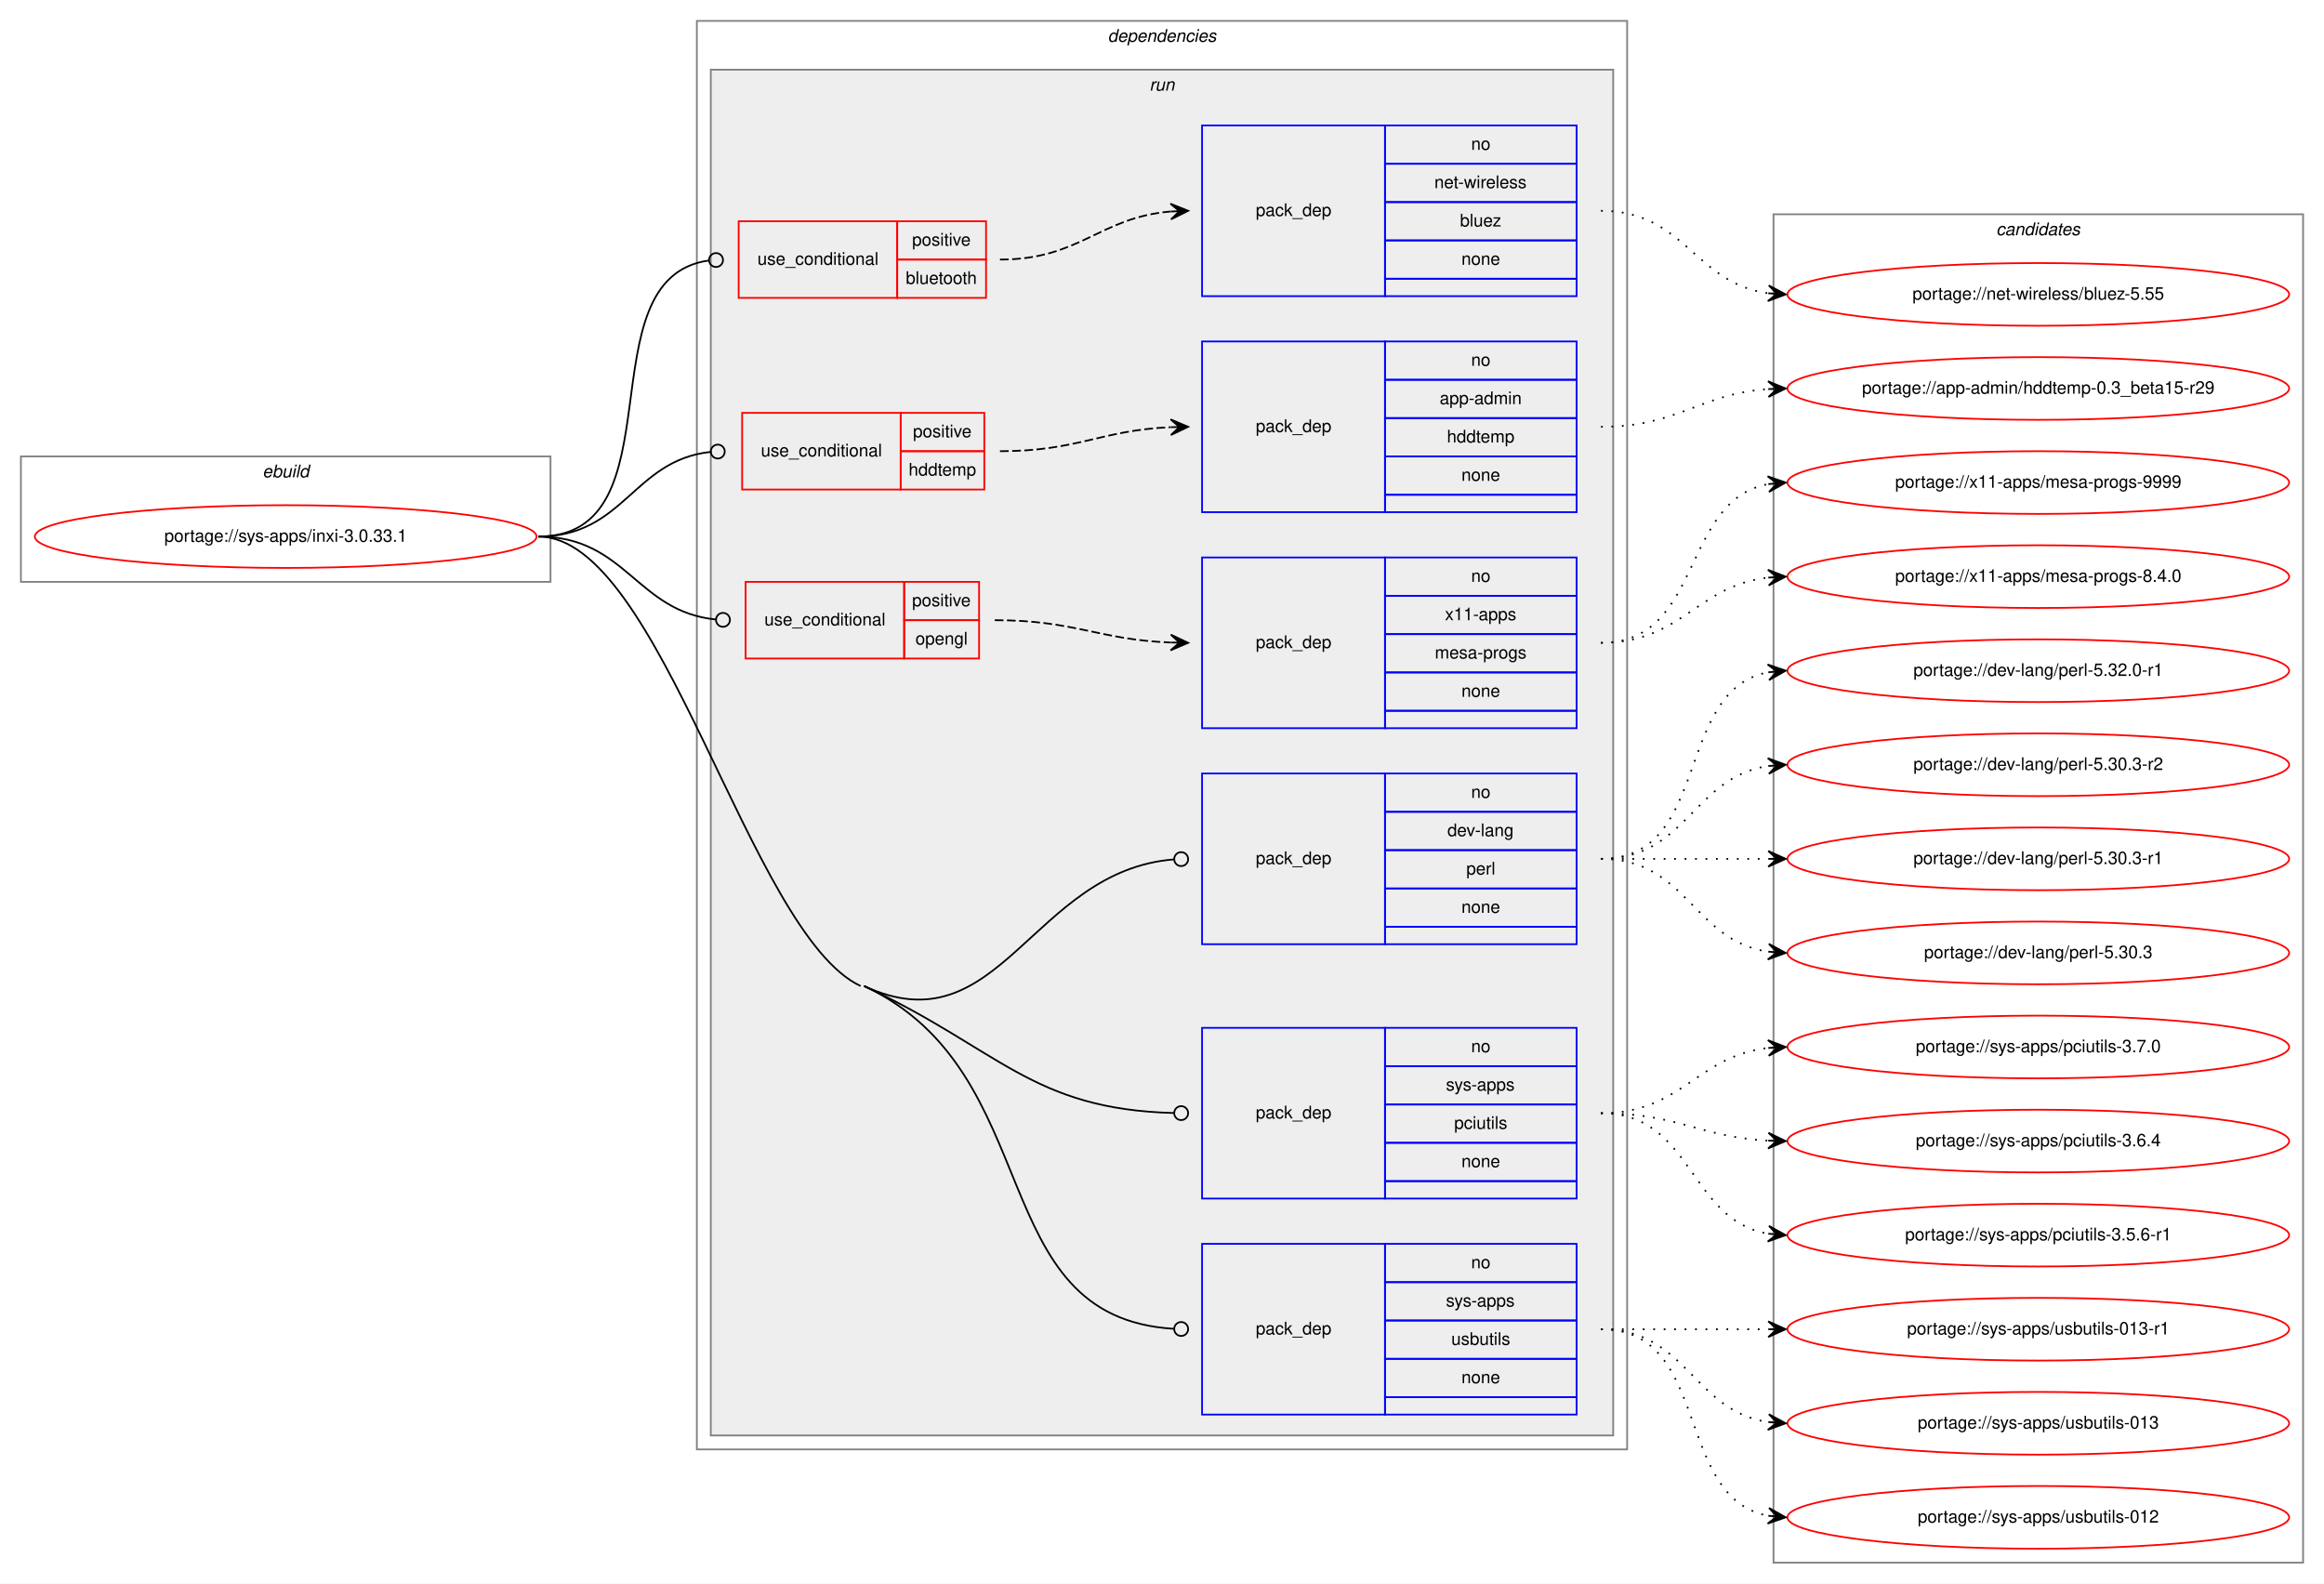
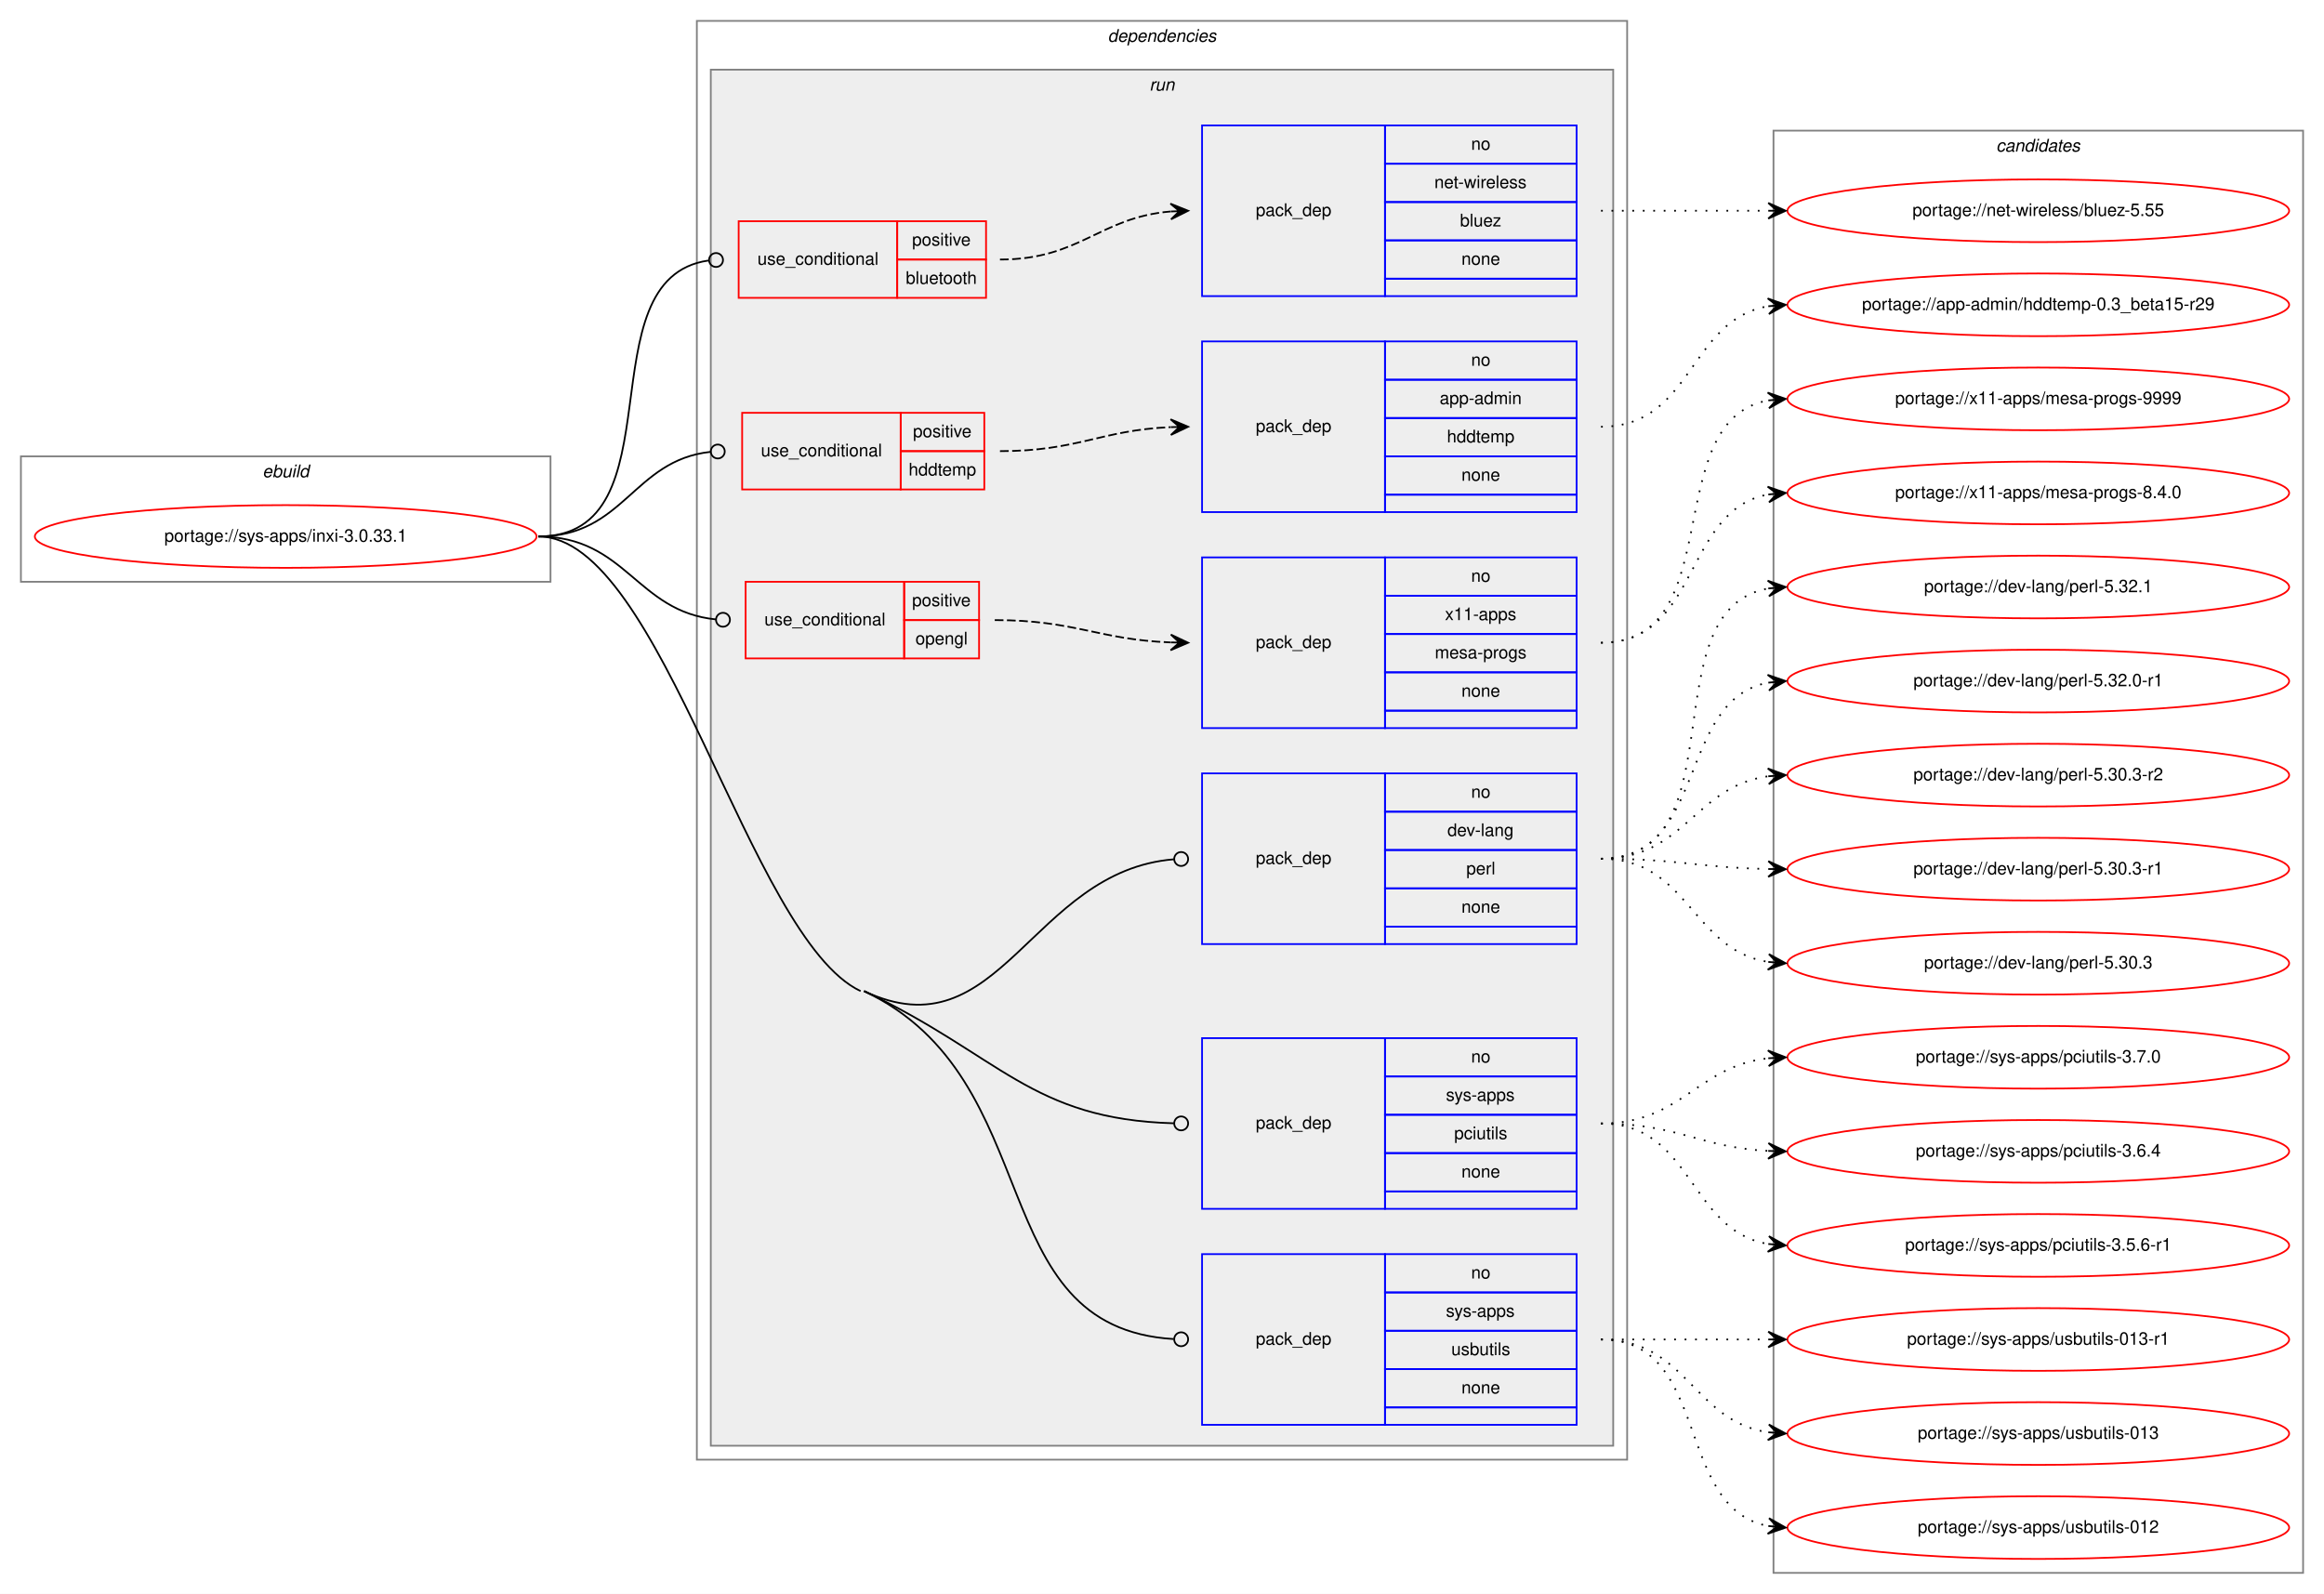
- <svg xmlns="http://www.w3.org/2000/svg" xmlns:xlink="http://www.w3.org/1999/xlink" width="1334pt" height="909pt" viewBox="0.00 0.00 1334.00 909.00">
-   <g id="graph0" class="graph" transform="scale(1 1) rotate(0) translate(4 905)">
-     <polygon fill="white" stroke="transparent" points="-4,4 -4,-905 1330,-905 1330,4 -4,4" />
+ <svg xmlns="http://www.w3.org/2000/svg" xmlns:xlink="http://www.w3.org/1999/xlink" width="1334pt" height="915pt" viewBox="0.00 0.00 1334.00 915.00">
+   <g id="graph0" class="graph" transform="scale(1 1) rotate(0) translate(4 911)">
+     <polygon fill="white" stroke="transparent" points="-4,4 -4,-911 1330,-911 1330,4 -4,4" />
    <g id="clust1" class="cluster">
-       <polygon fill="none" stroke="gray" points="8,-571 8,-643 312,-643 312,-571 8,-571" />
-       <text text-anchor="start" x="146.66" y="-631" font-family="Helvetica,sans-Serif" font-style="italic" font-size="10.00">ebuild</text>
+       <polygon fill="none" stroke="gray" points="8,-577 8,-649 312,-649 312,-577 8,-577" />
+       <text text-anchor="start" x="146.66" y="-637" font-family="Helvetica,sans-Serif" font-style="italic" font-size="10.00">ebuild</text>
    </g>
    <g id="clust2" class="cluster">
-       <polygon fill="none" stroke="gray" points="396,-73 396,-893 930,-893 930,-73 396,-73" />
-       <text text-anchor="start" x="631.88" y="-881" font-family="Helvetica,sans-Serif" font-style="italic" font-size="10.00">dependencies</text>
+       <polygon fill="none" stroke="gray" points="396,-73 396,-899 930,-899 930,-73 396,-73" />
+       <text text-anchor="start" x="631.88" y="-887" font-family="Helvetica,sans-Serif" font-style="italic" font-size="10.00">dependencies</text>
    </g>
    <g id="clust5" class="cluster">
-       <polygon fill="#eeeeee" stroke="gray" points="404,-81 404,-865 922,-865 922,-81 404,-81" />
-       <text text-anchor="start" x="655.78" y="-853" font-family="Helvetica,sans-Serif" font-style="italic" font-size="10.00">run</text>
+       <polygon fill="#eeeeee" stroke="gray" points="404,-81 404,-871 922,-871 922,-81 404,-81" />
+       <text text-anchor="start" x="655.78" y="-859" font-family="Helvetica,sans-Serif" font-style="italic" font-size="10.00">run</text>
    </g>
    <g id="clust15" class="cluster">
-       <polygon fill="none" stroke="gray" points="1014,-8 1014,-782 1318,-782 1318,-8 1014,-8" />
-       <text text-anchor="start" x="1141.82" y="-770" font-family="Helvetica,sans-Serif" font-style="italic" font-size="10.00">candidates</text>
+       <polygon fill="none" stroke="gray" points="1014,-8 1014,-836 1318,-836 1318,-8 1014,-8" />
+       <text text-anchor="start" x="1141.82" y="-824" font-family="Helvetica,sans-Serif" font-style="italic" font-size="10.00">candidates</text>
    </g>
    <g id="node1" class="node">
      <g id="a_node1">
        <a xlink:href="../sys-apps/inxi-3.0.33.1.svg" xlink:title="portage://sys-apps/inxi-3.0.33.1">
-           <ellipse fill="none" stroke="red" cx="160" cy="-597" rx="144" ry="18" />
-           <text text-anchor="middle" x="160" y="-594" font-family="Helvetica,sans-Serif" font-size="10.00">portage://sys-apps/inxi-3.0.33.1</text>
+           <ellipse fill="none" stroke="red" cx="160" cy="-603" rx="144" ry="18" />
+           <text text-anchor="middle" x="160" y="-600" font-family="Helvetica,sans-Serif" font-size="10.00">portage://sys-apps/inxi-3.0.33.1</text>
        </a>
      </g>
    </g>
    <g id="node2" class="node">
-       <polygon fill="none" stroke="red" points="420,-734 420,-778 511,-778 511,-734 420,-734" />
-       <text text-anchor="start" x="430.77" y="-753" font-family="Helvetica,sans-Serif" font-size="10.00">use_conditional</text>
-       <polygon fill="none" stroke="red" points="511,-756 511,-778 562,-778 562,-756 511,-756" />
-       <text text-anchor="start" x="519.55" y="-764" font-family="Helvetica,sans-Serif" font-size="10.00">positive</text>
-       <polygon fill="none" stroke="red" points="511,-734 511,-756 562,-756 562,-734 511,-734" />
-       <text text-anchor="start" x="515.93" y="-742" font-family="Helvetica,sans-Serif" font-size="10.00">bluetooth</text>
+       <polygon fill="none" stroke="red" points="420,-740 420,-784 511,-784 511,-740 420,-740" />
+       <text text-anchor="start" x="430.77" y="-759" font-family="Helvetica,sans-Serif" font-size="10.00">use_conditional</text>
+       <polygon fill="none" stroke="red" points="511,-762 511,-784 562,-784 562,-762 511,-762" />
+       <text text-anchor="start" x="519.55" y="-770" font-family="Helvetica,sans-Serif" font-size="10.00">positive</text>
+       <polygon fill="none" stroke="red" points="511,-740 511,-762 562,-762 562,-740 511,-740" />
+       <text text-anchor="start" x="515.93" y="-748" font-family="Helvetica,sans-Serif" font-size="10.00">bluetooth</text>
    </g>
    <g id="edge2" class="edge">
-       <path fill="none" stroke="black" d="M305,-597C386.94,-597 330.38,-745.02 402.58,-755.42" />
-       <ellipse fill="none" stroke="black" cx="407.01" cy="-755.73" rx="4" ry="4" />
+       <path fill="none" stroke="black" d="M305,-603C386.94,-603 330.38,-751.02 402.58,-761.42" />
+       <ellipse fill="none" stroke="black" cx="407.01" cy="-761.73" rx="4" ry="4" />
    </g>
    <g id="node4" class="node">
-       <polygon fill="none" stroke="red" points="422,-624 422,-668 513,-668 513,-624 422,-624" />
-       <text text-anchor="start" x="432.77" y="-643" font-family="Helvetica,sans-Serif" font-size="10.00">use_conditional</text>
-       <polygon fill="none" stroke="red" points="513,-646 513,-668 561,-668 561,-646 513,-646" />
-       <text text-anchor="start" x="520.05" y="-654" font-family="Helvetica,sans-Serif" font-size="10.00">positive</text>
-       <polygon fill="none" stroke="red" points="513,-624 513,-646 561,-646 561,-624 513,-624" />
-       <text text-anchor="start" x="517.55" y="-632" font-family="Helvetica,sans-Serif" font-size="10.00">hddtemp</text>
+       <polygon fill="none" stroke="red" points="422,-630 422,-674 513,-674 513,-630 422,-630" />
+       <text text-anchor="start" x="432.77" y="-649" font-family="Helvetica,sans-Serif" font-size="10.00">use_conditional</text>
+       <polygon fill="none" stroke="red" points="513,-652 513,-674 561,-674 561,-652 513,-652" />
+       <text text-anchor="start" x="520.05" y="-660" font-family="Helvetica,sans-Serif" font-size="10.00">positive</text>
+       <polygon fill="none" stroke="red" points="513,-630 513,-652 561,-652 561,-630 513,-630" />
+       <text text-anchor="start" x="517.55" y="-638" font-family="Helvetica,sans-Serif" font-size="10.00">hddtemp</text>
    </g>
    <g id="edge4" class="edge">
-       <path fill="none" stroke="black" d="M305,-597C354.44,-597 359.28,-640.79 403.85,-645.58" />
-       <ellipse fill="none" stroke="black" cx="408.01" cy="-645.79" rx="4" ry="4" />
+       <path fill="none" stroke="black" d="M305,-603C354.44,-603 359.28,-646.79 403.85,-651.58" />
+       <ellipse fill="none" stroke="black" cx="408.01" cy="-651.79" rx="4" ry="4" />
    </g>
    <g id="node6" class="node">
-       <polygon fill="none" stroke="red" points="424,-527 424,-571 515,-571 515,-527 424,-527" />
-       <text text-anchor="start" x="434.77" y="-546" font-family="Helvetica,sans-Serif" font-size="10.00">use_conditional</text>
-       <polygon fill="none" stroke="red" points="515,-549 515,-571 558,-571 558,-549 515,-549" />
-       <text text-anchor="start" x="519.55" y="-557" font-family="Helvetica,sans-Serif" font-size="10.00">positive</text>
-       <polygon fill="none" stroke="red" points="515,-527 515,-549 558,-549 558,-527 515,-527" />
-       <text text-anchor="start" x="521.49" y="-535" font-family="Helvetica,sans-Serif" font-size="10.00">opengl</text>
+       <polygon fill="none" stroke="red" points="424,-533 424,-577 515,-577 515,-533 424,-533" />
+       <text text-anchor="start" x="434.77" y="-552" font-family="Helvetica,sans-Serif" font-size="10.00">use_conditional</text>
+       <polygon fill="none" stroke="red" points="515,-555 515,-577 558,-577 558,-555 515,-555" />
+       <text text-anchor="start" x="519.55" y="-563" font-family="Helvetica,sans-Serif" font-size="10.00">positive</text>
+       <polygon fill="none" stroke="red" points="515,-533 515,-555 558,-555 558,-533 515,-533" />
+       <text text-anchor="start" x="521.49" y="-541" font-family="Helvetica,sans-Serif" font-size="10.00">opengl</text>
    </g>
    <g id="edge6" class="edge">
-       <path fill="none" stroke="black" d="M305,-597C355.53,-597 361.17,-553.93 406.96,-549.39" />
-       <ellipse fill="none" stroke="black" cx="411" cy="-549.19" rx="4" ry="4" />
+       <path fill="none" stroke="black" d="M305,-603C355.53,-603 361.17,-559.93 406.96,-555.39" />
+       <ellipse fill="none" stroke="black" cx="411" cy="-555.19" rx="4" ry="4" />
    </g>
    <g id="node8" class="node">
-       <polygon fill="none" stroke="blue" points="686,-363 686,-461 791,-461 791,-363 686,-363" />
-       <text text-anchor="start" x="716.82" y="-409" font-family="Helvetica,sans-Serif" font-size="10.00">pack_dep</text>
-       <polygon fill="none" stroke="blue" points="791,-439 791,-461 901,-461 901,-439 791,-439" />
-       <text text-anchor="start" x="840.44" y="-447" font-family="Helvetica,sans-Serif" font-size="10.00">no</text>
-       <polygon fill="none" stroke="blue" points="791,-417 791,-439 901,-439 901,-417 791,-417" />
-       <text text-anchor="start" x="826.83" y="-425" font-family="Helvetica,sans-Serif" font-size="10.00">dev-lang</text>
-       <polygon fill="none" stroke="blue" points="791,-395 791,-417 901,-417 901,-395 791,-395" />
-       <text text-anchor="start" x="837.67" y="-403" font-family="Helvetica,sans-Serif" font-size="10.00">perl</text>
-       <polygon fill="none" stroke="blue" points="791,-373 791,-395 901,-395 901,-373 791,-373" />
-       <text text-anchor="start" x="834.88" y="-381" font-family="Helvetica,sans-Serif" font-size="10.00">none</text>
-       <polygon fill="none" stroke="blue" points="791,-363 791,-373 901,-373 901,-363 791,-363" />
+       <polygon fill="none" stroke="blue" points="686,-369 686,-467 791,-467 791,-369 686,-369" />
+       <text text-anchor="start" x="716.82" y="-415" font-family="Helvetica,sans-Serif" font-size="10.00">pack_dep</text>
+       <polygon fill="none" stroke="blue" points="791,-445 791,-467 901,-467 901,-445 791,-445" />
+       <text text-anchor="start" x="840.44" y="-453" font-family="Helvetica,sans-Serif" font-size="10.00">no</text>
+       <polygon fill="none" stroke="blue" points="791,-423 791,-445 901,-445 901,-423 791,-423" />
+       <text text-anchor="start" x="826.83" y="-431" font-family="Helvetica,sans-Serif" font-size="10.00">dev-lang</text>
+       <polygon fill="none" stroke="blue" points="791,-401 791,-423 901,-423 901,-401 791,-401" />
+       <text text-anchor="start" x="837.67" y="-409" font-family="Helvetica,sans-Serif" font-size="10.00">perl</text>
+       <polygon fill="none" stroke="blue" points="791,-379 791,-401 901,-401 901,-379 791,-379" />
+       <text text-anchor="start" x="834.88" y="-387" font-family="Helvetica,sans-Serif" font-size="10.00">none</text>
+       <polygon fill="none" stroke="blue" points="791,-369 791,-379 901,-379 901,-369 791,-369" />
    </g>
    <g id="edge7" class="edge">
-       <path fill="none" stroke="black" d="M492,-339C569.94,-302.58 588.09,-405.23 669.88,-411.68" />
-       <ellipse fill="none" stroke="black" cx="674" cy="-411.84" rx="4" ry="4" />
+       <path fill="none" stroke="black" d="M492,-342C570.22,-305.04 587.64,-411.01 669.84,-417.67" />
+       <ellipse fill="none" stroke="black" cx="674" cy="-417.84" rx="4" ry="4" />
    </g>
    <g id="node9" class="node">
      <polygon fill="none" stroke="blue" points="686,-217 686,-315 791,-315 791,-217 686,-217" />
      <text text-anchor="start" x="716.82" y="-263" font-family="Helvetica,sans-Serif" font-size="10.00">pack_dep</text>
      <polygon fill="none" stroke="blue" points="791,-293 791,-315 901,-315 901,-293 791,-293" />
      <text text-anchor="start" x="840.44" y="-301" font-family="Helvetica,sans-Serif" font-size="10.00">no</text>
      <polygon fill="none" stroke="blue" points="791,-271 791,-293 901,-293 901,-271 791,-271" />
      <text text-anchor="start" x="826" y="-279" font-family="Helvetica,sans-Serif" font-size="10.00">sys-apps</text>
      <polygon fill="none" stroke="blue" points="791,-249 791,-271 901,-271 901,-249 791,-249" />
      <text text-anchor="start" x="830.72" y="-257" font-family="Helvetica,sans-Serif" font-size="10.00">pciutils</text>
      <polygon fill="none" stroke="blue" points="791,-227 791,-249 901,-249 901,-227 791,-227" />
      <text text-anchor="start" x="834.88" y="-235" font-family="Helvetica,sans-Serif" font-size="10.00">none</text>
      <polygon fill="none" stroke="blue" points="791,-217 791,-227 901,-227 901,-217 791,-217" />
    </g>
    <g id="edge8" class="edge">
-       <path fill="none" stroke="black" d="M492,-339C569.94,-302.58 588.09,-268.22 669.88,-266.1" />
+       <path fill="none" stroke="black" d="M492,-342C570.22,-305.04 587.64,-268.37 669.84,-266.11" />
      <ellipse fill="none" stroke="black" cx="674" cy="-266.05" rx="4" ry="4" />
    </g>
    <g id="node10" class="node">
      <polygon fill="none" stroke="blue" points="686,-93 686,-191 791,-191 791,-93 686,-93" />
      <text text-anchor="start" x="716.82" y="-139" font-family="Helvetica,sans-Serif" font-size="10.00">pack_dep</text>
      <polygon fill="none" stroke="blue" points="791,-169 791,-191 901,-191 901,-169 791,-169" />
      <text text-anchor="start" x="840.44" y="-177" font-family="Helvetica,sans-Serif" font-size="10.00">no</text>
      <polygon fill="none" stroke="blue" points="791,-147 791,-169 901,-169 901,-147 791,-147" />
      <text text-anchor="start" x="826" y="-155" font-family="Helvetica,sans-Serif" font-size="10.00">sys-apps</text>
      <polygon fill="none" stroke="blue" points="791,-125 791,-147 901,-147 901,-125 791,-125" />
      <text text-anchor="start" x="829.05" y="-133" font-family="Helvetica,sans-Serif" font-size="10.00">usbutils</text>
      <polygon fill="none" stroke="blue" points="791,-103 791,-125 901,-125 901,-103 791,-103" />
      <text text-anchor="start" x="834.88" y="-111" font-family="Helvetica,sans-Serif" font-size="10.00">none</text>
      <polygon fill="none" stroke="blue" points="791,-93 791,-103 901,-103 901,-93 791,-93" />
    </g>
    <g id="edge9" class="edge">
-       <path fill="none" stroke="black" d="M492,-339C598.54,-289.22 559.54,-148.79 669.8,-142.24" />
+       <path fill="none" stroke="black" d="M492,-342C599.18,-291.35 558.64,-148.89 669.74,-142.24" />
      <ellipse fill="none" stroke="black" cx="674" cy="-142.12" rx="4" ry="4" />
-       <path fill="none" stroke="black" d="M305,-597C375.55,-597 426.08,-368.86 490,-339" />
+       <path fill="none" stroke="black" d="M305,-603C376.09,-603 425.72,-372.37 490,-342" />
    </g>
    <g id="node3" class="node">
-       <polygon fill="none" stroke="blue" points="686,-735 686,-833 791,-833 791,-735 686,-735" />
-       <text text-anchor="start" x="716.82" y="-781" font-family="Helvetica,sans-Serif" font-size="10.00">pack_dep</text>
-       <polygon fill="none" stroke="blue" points="791,-811 791,-833 901,-833 901,-811 791,-811" />
-       <text text-anchor="start" x="840.44" y="-819" font-family="Helvetica,sans-Serif" font-size="10.00">no</text>
-       <polygon fill="none" stroke="blue" points="791,-789 791,-811 901,-811 901,-789 791,-789" />
-       <text text-anchor="start" x="819.34" y="-797" font-family="Helvetica,sans-Serif" font-size="10.00">net-wireless</text>
-       <polygon fill="none" stroke="blue" points="791,-767 791,-789 901,-789 901,-767 791,-767" />
-       <text text-anchor="start" x="834.05" y="-775" font-family="Helvetica,sans-Serif" font-size="10.00">bluez</text>
-       <polygon fill="none" stroke="blue" points="791,-745 791,-767 901,-767 901,-745 791,-745" />
-       <text text-anchor="start" x="834.88" y="-753" font-family="Helvetica,sans-Serif" font-size="10.00">none</text>
-       <polygon fill="none" stroke="blue" points="791,-735 791,-745 901,-745 901,-735 791,-735" />
+       <polygon fill="none" stroke="blue" points="686,-741 686,-839 791,-839 791,-741 686,-741" />
+       <text text-anchor="start" x="716.82" y="-787" font-family="Helvetica,sans-Serif" font-size="10.00">pack_dep</text>
+       <polygon fill="none" stroke="blue" points="791,-817 791,-839 901,-839 901,-817 791,-817" />
+       <text text-anchor="start" x="840.44" y="-825" font-family="Helvetica,sans-Serif" font-size="10.00">no</text>
+       <polygon fill="none" stroke="blue" points="791,-795 791,-817 901,-817 901,-795 791,-795" />
+       <text text-anchor="start" x="819.34" y="-803" font-family="Helvetica,sans-Serif" font-size="10.00">net-wireless</text>
+       <polygon fill="none" stroke="blue" points="791,-773 791,-795 901,-795 901,-773 791,-773" />
+       <text text-anchor="start" x="834.05" y="-781" font-family="Helvetica,sans-Serif" font-size="10.00">bluez</text>
+       <polygon fill="none" stroke="blue" points="791,-751 791,-773 901,-773 901,-751 791,-751" />
+       <text text-anchor="start" x="834.88" y="-759" font-family="Helvetica,sans-Serif" font-size="10.00">none</text>
+       <polygon fill="none" stroke="blue" points="791,-741 791,-751 901,-751 901,-741 791,-741" />
    </g>
    <g id="edge1" class="edge">
-       <path fill="none" stroke="black" stroke-dasharray="5,2" d="M570,-756C616,-756 626.92,-780.1 667.86,-783.58" />
-       <polygon fill="black" stroke="black" points="678,-784 667.82,-788.08 673,-783.79 668.01,-783.59 668.01,-783.59 668.01,-783.59 673,-783.79 668.19,-779.09 678,-784 678,-784" />
+       <path fill="none" stroke="black" stroke-dasharray="5,2" d="M570,-762C616,-762 626.92,-786.1 667.86,-789.58" />
+       <polygon fill="black" stroke="black" points="678,-790 667.82,-794.08 673,-789.79 668.01,-789.59 668.01,-789.59 668.01,-789.59 673,-789.79 668.19,-785.09 678,-790 678,-790" />
    </g>
    <g id="node11" class="node">
      <g id="a_node11">
        <a xlink:href="../net-wireless/bluez-5.55.svg" xlink:title="portage://net-wireless/bluez-5.55">
-           <ellipse fill="none" stroke="red" cx="1166" cy="-736" rx="144" ry="18" />
-           <text text-anchor="middle" x="1166" y="-733" font-family="Helvetica,sans-Serif" font-size="10.00">portage://net-wireless/bluez-5.55</text>
+           <ellipse fill="none" stroke="red" cx="1166" cy="-790" rx="144" ry="18" />
+           <text text-anchor="middle" x="1166" y="-787" font-family="Helvetica,sans-Serif" font-size="10.00">portage://net-wireless/bluez-5.55</text>
        </a>
      </g>
    </g>
    <g id="edge10" class="edge">
-       <path fill="none" stroke="black" stroke-dasharray="1,5" d="M915,-784C963.08,-784 968.68,-742.51 1010.79,-736.68" />
-       <polygon fill="black" stroke="black" points="1021,-736 1011.32,-741.15 1016.01,-736.33 1011.02,-736.66 1011.02,-736.66 1011.02,-736.66 1016.01,-736.33 1010.72,-732.17 1021,-736 1021,-736" />
+       <path fill="none" stroke="black" stroke-dasharray="1,5" d="M915,-790C958.43,-790 971.83,-790 1010.57,-790" />
+       <polygon fill="black" stroke="black" points="1021,-790 1011,-794.5 1016,-790 1011,-790 1011,-790 1011,-790 1016,-790 1011,-785.5 1021,-790 1021,-790" />
    </g>
    <g id="node5" class="node">
-       <polygon fill="none" stroke="blue" points="686,-611 686,-709 791,-709 791,-611 686,-611" />
-       <text text-anchor="start" x="716.82" y="-657" font-family="Helvetica,sans-Serif" font-size="10.00">pack_dep</text>
-       <polygon fill="none" stroke="blue" points="791,-687 791,-709 901,-709 901,-687 791,-687" />
-       <text text-anchor="start" x="840.44" y="-695" font-family="Helvetica,sans-Serif" font-size="10.00">no</text>
-       <polygon fill="none" stroke="blue" points="791,-665 791,-687 901,-687 901,-665 791,-665" />
-       <text text-anchor="start" x="822.38" y="-673" font-family="Helvetica,sans-Serif" font-size="10.00">app-admin</text>
-       <polygon fill="none" stroke="blue" points="791,-643 791,-665 901,-665 901,-643 791,-643" />
-       <text text-anchor="start" x="826.55" y="-651" font-family="Helvetica,sans-Serif" font-size="10.00">hddtemp</text>
-       <polygon fill="none" stroke="blue" points="791,-621 791,-643 901,-643 901,-621 791,-621" />
-       <text text-anchor="start" x="834.88" y="-629" font-family="Helvetica,sans-Serif" font-size="10.00">none</text>
-       <polygon fill="none" stroke="blue" points="791,-611 791,-621 901,-621 901,-611 791,-611" />
+       <polygon fill="none" stroke="blue" points="686,-617 686,-715 791,-715 791,-617 686,-617" />
+       <text text-anchor="start" x="716.82" y="-663" font-family="Helvetica,sans-Serif" font-size="10.00">pack_dep</text>
+       <polygon fill="none" stroke="blue" points="791,-693 791,-715 901,-715 901,-693 791,-693" />
+       <text text-anchor="start" x="840.44" y="-701" font-family="Helvetica,sans-Serif" font-size="10.00">no</text>
+       <polygon fill="none" stroke="blue" points="791,-671 791,-693 901,-693 901,-671 791,-671" />
+       <text text-anchor="start" x="822.38" y="-679" font-family="Helvetica,sans-Serif" font-size="10.00">app-admin</text>
+       <polygon fill="none" stroke="blue" points="791,-649 791,-671 901,-671 901,-649 791,-649" />
+       <text text-anchor="start" x="826.55" y="-657" font-family="Helvetica,sans-Serif" font-size="10.00">hddtemp</text>
+       <polygon fill="none" stroke="blue" points="791,-627 791,-649 901,-649 901,-627 791,-627" />
+       <text text-anchor="start" x="834.88" y="-635" font-family="Helvetica,sans-Serif" font-size="10.00">none</text>
+       <polygon fill="none" stroke="blue" points="791,-617 791,-627 901,-627 901,-617 791,-617" />
    </g>
    <g id="edge3" class="edge">
-       <path fill="none" stroke="black" stroke-dasharray="5,2" d="M570,-646C614.81,-646 627.73,-658 667.81,-659.78" />
-       <polygon fill="black" stroke="black" points="678,-660 667.91,-664.28 673,-659.89 668,-659.78 668,-659.78 668,-659.78 673,-659.89 668.1,-655.29 678,-660 678,-660" />
+       <path fill="none" stroke="black" stroke-dasharray="5,2" d="M570,-652C614.81,-652 627.73,-664 667.81,-665.78" />
+       <polygon fill="black" stroke="black" points="678,-666 667.91,-670.28 673,-665.89 668,-665.78 668,-665.78 668,-665.78 673,-665.89 668.1,-661.29 678,-666 678,-666" />
    </g>
    <g id="node12" class="node">
      <g id="a_node12">
        <a xlink:href="../app-admin/hddtemp-0.3_beta15-r29.svg" xlink:title="portage://app-admin/hddtemp-0.3_beta15-r29">
-           <ellipse fill="none" stroke="red" cx="1166" cy="-682" rx="144" ry="18" />
-           <text text-anchor="middle" x="1166" y="-679" font-family="Helvetica,sans-Serif" font-size="10.00">portage://app-admin/hddtemp-0.3_beta15-r29</text>
+           <ellipse fill="none" stroke="red" cx="1166" cy="-736" rx="144" ry="18" />
+           <text text-anchor="middle" x="1166" y="-733" font-family="Helvetica,sans-Serif" font-size="10.00">portage://app-admin/hddtemp-0.3_beta15-r29</text>
        </a>
      </g>
    </g>
    <g id="edge11" class="edge">
-       <path fill="none" stroke="black" stroke-dasharray="1,5" d="M915,-660C959.54,-660 971.22,-678.86 1010.89,-681.65" />
-       <polygon fill="black" stroke="black" points="1021,-682 1010.85,-686.16 1016,-681.83 1011.01,-681.66 1011.01,-681.66 1011.01,-681.66 1016,-681.83 1011.16,-677.16 1021,-682 1021,-682" />
+       <path fill="none" stroke="black" stroke-dasharray="1,5" d="M915,-666C967.82,-666 965.17,-727.27 1010.84,-735.17" />
+       <polygon fill="black" stroke="black" points="1021,-736 1010.67,-739.67 1016.02,-735.59 1011.03,-735.18 1011.03,-735.18 1011.03,-735.18 1016.02,-735.59 1011.4,-730.7 1021,-736 1021,-736" />
    </g>
    <g id="node7" class="node">
-       <polygon fill="none" stroke="blue" points="686,-487 686,-585 791,-585 791,-487 686,-487" />
-       <text text-anchor="start" x="716.82" y="-533" font-family="Helvetica,sans-Serif" font-size="10.00">pack_dep</text>
-       <polygon fill="none" stroke="blue" points="791,-563 791,-585 901,-585 901,-563 791,-563" />
-       <text text-anchor="start" x="840.44" y="-571" font-family="Helvetica,sans-Serif" font-size="10.00">no</text>
-       <polygon fill="none" stroke="blue" points="791,-541 791,-563 901,-563 901,-541 791,-541" />
-       <text text-anchor="start" x="825.44" y="-549" font-family="Helvetica,sans-Serif" font-size="10.00">x11-apps</text>
-       <polygon fill="none" stroke="blue" points="791,-519 791,-541 901,-541 901,-519 791,-519" />
-       <text text-anchor="start" x="819.61" y="-527" font-family="Helvetica,sans-Serif" font-size="10.00">mesa-progs</text>
-       <polygon fill="none" stroke="blue" points="791,-497 791,-519 901,-519 901,-497 791,-497" />
-       <text text-anchor="start" x="834.88" y="-505" font-family="Helvetica,sans-Serif" font-size="10.00">none</text>
-       <polygon fill="none" stroke="blue" points="791,-487 791,-497 901,-497 901,-487 791,-487" />
+       <polygon fill="none" stroke="blue" points="686,-493 686,-591 791,-591 791,-493 686,-493" />
+       <text text-anchor="start" x="716.82" y="-539" font-family="Helvetica,sans-Serif" font-size="10.00">pack_dep</text>
+       <polygon fill="none" stroke="blue" points="791,-569 791,-591 901,-591 901,-569 791,-569" />
+       <text text-anchor="start" x="840.44" y="-577" font-family="Helvetica,sans-Serif" font-size="10.00">no</text>
+       <polygon fill="none" stroke="blue" points="791,-547 791,-569 901,-569 901,-547 791,-547" />
+       <text text-anchor="start" x="825.44" y="-555" font-family="Helvetica,sans-Serif" font-size="10.00">x11-apps</text>
+       <polygon fill="none" stroke="blue" points="791,-525 791,-547 901,-547 901,-525 791,-525" />
+       <text text-anchor="start" x="819.61" y="-533" font-family="Helvetica,sans-Serif" font-size="10.00">mesa-progs</text>
+       <polygon fill="none" stroke="blue" points="791,-503 791,-525 901,-525 901,-503 791,-503" />
+       <text text-anchor="start" x="834.88" y="-511" font-family="Helvetica,sans-Serif" font-size="10.00">none</text>
+       <polygon fill="none" stroke="blue" points="791,-493 791,-503 901,-503 901,-493 791,-493" />
    </g>
    <g id="edge5" class="edge">
-       <path fill="none" stroke="black" stroke-dasharray="5,2" d="M567,-549C613.08,-549 626.45,-537.81 667.8,-536.19" />
-       <polygon fill="black" stroke="black" points="678,-536 668.09,-540.69 673,-536.1 668,-536.19 668,-536.19 668,-536.19 673,-536.1 667.92,-531.69 678,-536 678,-536" />
+       <path fill="none" stroke="black" stroke-dasharray="5,2" d="M567,-555C613.08,-555 626.45,-543.81 667.8,-542.19" />
+       <polygon fill="black" stroke="black" points="678,-542 668.09,-546.69 673,-542.1 668,-542.19 668,-542.19 668,-542.19 673,-542.1 667.92,-537.69 678,-542 678,-542" />
    </g>
    <g id="node13" class="node">
      <g id="a_node13">
        <a xlink:href="../x11-apps/mesa-progs-9999.svg" xlink:title="portage://x11-apps/mesa-progs-9999">
-           <ellipse fill="none" stroke="red" cx="1166" cy="-628" rx="144" ry="18" />
-           <text text-anchor="middle" x="1166" y="-625" font-family="Helvetica,sans-Serif" font-size="10.00">portage://x11-apps/mesa-progs-9999</text>
+           <ellipse fill="none" stroke="red" cx="1166" cy="-682" rx="144" ry="18" />
+           <text text-anchor="middle" x="1166" y="-679" font-family="Helvetica,sans-Serif" font-size="10.00">portage://x11-apps/mesa-progs-9999</text>
        </a>
      </g>
    </g>
    <g id="edge12" class="edge">
-       <path fill="none" stroke="black" stroke-dasharray="1,5" d="M915,-536C973.73,-536 960.54,-617.53 1010.84,-627.09" />
-       <polygon fill="black" stroke="black" points="1021,-628 1010.64,-631.59 1016.02,-627.55 1011.04,-627.11 1011.04,-627.11 1011.04,-627.11 1016.02,-627.55 1011.44,-622.63 1021,-628 1021,-628" />
+       <path fill="none" stroke="black" stroke-dasharray="1,5" d="M915,-542C989.39,-542 947.37,-669.18 1010.84,-681.11" />
+       <polygon fill="black" stroke="black" points="1021,-682 1010.64,-685.61 1016.02,-681.56 1011.04,-681.12 1011.04,-681.12 1011.04,-681.12 1016.02,-681.56 1011.43,-676.64 1021,-682 1021,-682" />
    </g>
    <g id="node14" class="node">
      <g id="a_node14">
        <a xlink:href="../x11-apps/mesa-progs-8.4.0.svg" xlink:title="portage://x11-apps/mesa-progs-8.4.0">
-           <ellipse fill="none" stroke="red" cx="1166" cy="-574" rx="144" ry="18" />
-           <text text-anchor="middle" x="1166" y="-571" font-family="Helvetica,sans-Serif" font-size="10.00">portage://x11-apps/mesa-progs-8.4.0</text>
+           <ellipse fill="none" stroke="red" cx="1166" cy="-628" rx="144" ry="18" />
+           <text text-anchor="middle" x="1166" y="-625" font-family="Helvetica,sans-Serif" font-size="10.00">portage://x11-apps/mesa-progs-8.4.0</text>
        </a>
      </g>
    </g>
    <g id="edge13" class="edge">
-       <path fill="none" stroke="black" stroke-dasharray="1,5" d="M915,-536C961.43,-536 969.87,-568.71 1010.81,-573.43" />
-       <polygon fill="black" stroke="black" points="1021,-574 1010.77,-577.94 1016.01,-573.72 1011.02,-573.44 1011.02,-573.44 1011.02,-573.44 1016.01,-573.72 1011.27,-568.95 1021,-574 1021,-574" />
+       <path fill="none" stroke="black" stroke-dasharray="1,5" d="M915,-542C971.99,-542 961.91,-617.9 1010.78,-627.09" />
+       <polygon fill="black" stroke="black" points="1021,-628 1010.64,-631.6 1016.02,-627.56 1011.04,-627.12 1011.04,-627.12 1011.04,-627.12 1016.02,-627.56 1011.44,-622.63 1021,-628 1021,-628" />
    </g>
    <g id="node15" class="node">
      <g id="a_node15">
+         <a xlink:href="../dev-lang/perl-5.32.1.svg" xlink:title="portage://dev-lang/perl-5.32.1">
+           <ellipse fill="none" stroke="red" cx="1166" cy="-574" rx="144" ry="18" />
+           <text text-anchor="middle" x="1166" y="-571" font-family="Helvetica,sans-Serif" font-size="10.00">portage://dev-lang/perl-5.32.1</text>
+         </a>
+       </g>
+     </g>
+     <g id="edge14" class="edge">
+       <path fill="none" stroke="black" stroke-dasharray="1,5" d="M915,-418C995.22,-418 942.2,-560.88 1010.98,-573.16" />
+       <polygon fill="black" stroke="black" points="1021,-574 1010.66,-577.65 1016.02,-573.58 1011.03,-573.17 1011.03,-573.17 1011.03,-573.17 1016.02,-573.58 1011.41,-568.68 1021,-574 1021,-574" />
+     </g>
+     <g id="node16" class="node">
+       <g id="a_node16">
        <a xlink:href="../dev-lang/perl-5.32.0-r1.svg" xlink:title="portage://dev-lang/perl-5.32.0-r1">
          <ellipse fill="none" stroke="red" cx="1166" cy="-520" rx="144" ry="18" />
          <text text-anchor="middle" x="1166" y="-517" font-family="Helvetica,sans-Serif" font-size="10.00">portage://dev-lang/perl-5.32.0-r1</text>
        </a>
      </g>
    </g>
-     <g id="edge14" class="edge">
-       <path fill="none" stroke="black" stroke-dasharray="1,5" d="M915,-412C978.58,-412 956.58,-508.51 1010.79,-519.07" />
-       <polygon fill="black" stroke="black" points="1021,-520 1010.63,-523.57 1016.02,-519.54 1011.04,-519.09 1011.04,-519.09 1011.04,-519.09 1016.02,-519.54 1011.45,-514.61 1021,-520 1021,-520" />
-     </g>
-     <g id="node16" class="node">
-       <g id="a_node16">
+     <g id="edge15" class="edge">
+       <path fill="none" stroke="black" stroke-dasharray="1,5" d="M915,-418C976.68,-418 958.14,-508.77 1010.73,-519.06" />
+       <polygon fill="black" stroke="black" points="1021,-520 1010.63,-523.57 1016.02,-519.54 1011.04,-519.08 1011.04,-519.08 1011.04,-519.08 1016.02,-519.54 1011.45,-514.6 1021,-520 1021,-520" />
+     </g>
+     <g id="node17" class="node">
+       <g id="a_node17">
        <a xlink:href="../dev-lang/perl-5.30.3-r2.svg" xlink:title="portage://dev-lang/perl-5.30.3-r2">
          <ellipse fill="none" stroke="red" cx="1166" cy="-466" rx="144" ry="18" />
          <text text-anchor="middle" x="1166" y="-463" font-family="Helvetica,sans-Serif" font-size="10.00">portage://dev-lang/perl-5.30.3-r2</text>
        </a>
      </g>
    </g>
-     <g id="edge15" class="edge">
-       <path fill="none" stroke="black" stroke-dasharray="1,5" d="M915,-412C964.26,-412 967.85,-458.87 1010.86,-465.28" />
-       <polygon fill="black" stroke="black" points="1021,-466 1010.71,-469.78 1016.01,-465.64 1011.03,-465.29 1011.03,-465.29 1011.03,-465.29 1016.01,-465.64 1011.35,-460.8 1021,-466 1021,-466" />
-     </g>
-     <g id="node17" class="node">
-       <g id="a_node17">
+     <g id="edge16" class="edge">
+       <path fill="none" stroke="black" stroke-dasharray="1,5" d="M915,-418C963.08,-418 968.68,-459.49 1010.79,-465.32" />
+       <polygon fill="black" stroke="black" points="1021,-466 1010.72,-469.83 1016.01,-465.67 1011.02,-465.34 1011.02,-465.34 1011.02,-465.34 1016.01,-465.67 1011.32,-460.85 1021,-466 1021,-466" />
+     </g>
+     <g id="node18" class="node">
+       <g id="a_node18">
        <a xlink:href="../dev-lang/perl-5.30.3-r1.svg" xlink:title="portage://dev-lang/perl-5.30.3-r1">
          <ellipse fill="none" stroke="red" cx="1166" cy="-412" rx="144" ry="18" />
          <text text-anchor="middle" x="1166" y="-409" font-family="Helvetica,sans-Serif" font-size="10.00">portage://dev-lang/perl-5.30.3-r1</text>
        </a>
      </g>
    </g>
-     <g id="edge16" class="edge">
-       <path fill="none" stroke="black" stroke-dasharray="1,5" d="M915,-412C958.43,-412 971.83,-412 1010.57,-412" />
-       <polygon fill="black" stroke="black" points="1021,-412 1011,-416.5 1016,-412 1011,-412 1011,-412 1011,-412 1016,-412 1011,-407.5 1021,-412 1021,-412" />
-     </g>
-     <g id="node18" class="node">
-       <g id="a_node18">
+     <g id="edge17" class="edge">
+       <path fill="none" stroke="black" stroke-dasharray="1,5" d="M915,-418C958.5,-418 971.78,-412.9 1010.56,-412.1" />
+       <polygon fill="black" stroke="black" points="1021,-412 1011.05,-416.6 1016,-412.05 1011,-412.1 1011,-412.1 1011,-412.1 1016,-412.05 1010.96,-407.6 1021,-412 1021,-412" />
+     </g>
+     <g id="node19" class="node">
+       <g id="a_node19">
        <a xlink:href="../dev-lang/perl-5.30.3.svg" xlink:title="portage://dev-lang/perl-5.30.3">
          <ellipse fill="none" stroke="red" cx="1166" cy="-358" rx="144" ry="18" />
          <text text-anchor="middle" x="1166" y="-355" font-family="Helvetica,sans-Serif" font-size="10.00">portage://dev-lang/perl-5.30.3</text>
        </a>
      </g>
    </g>
-     <g id="edge17" class="edge">
-       <path fill="none" stroke="black" stroke-dasharray="1,5" d="M915,-412C964.26,-412 967.85,-365.13 1010.86,-358.72" />
-       <polygon fill="black" stroke="black" points="1021,-358 1011.35,-363.2 1016.01,-358.36 1011.03,-358.71 1011.03,-358.71 1011.03,-358.71 1016.01,-358.36 1010.71,-354.22 1021,-358 1021,-358" />
-     </g>
-     <g id="node19" class="node">
-       <g id="a_node19">
+     <g id="edge18" class="edge">
+       <path fill="none" stroke="black" stroke-dasharray="1,5" d="M915,-418C965.54,-418 966.92,-365.7 1010.93,-358.76" />
+       <polygon fill="black" stroke="black" points="1021,-358 1011.37,-363.24 1016.01,-358.38 1011.03,-358.75 1011.03,-358.75 1011.03,-358.75 1016.01,-358.38 1010.69,-354.26 1021,-358 1021,-358" />
+     </g>
+     <g id="node20" class="node">
+       <g id="a_node20">
        <a xlink:href="../sys-apps/pciutils-3.7.0.svg" xlink:title="portage://sys-apps/pciutils-3.7.0">
          <ellipse fill="none" stroke="red" cx="1166" cy="-304" rx="144" ry="18" />
          <text text-anchor="middle" x="1166" y="-301" font-family="Helvetica,sans-Serif" font-size="10.00">portage://sys-apps/pciutils-3.7.0</text>
        </a>
      </g>
    </g>
-     <g id="edge18" class="edge">
+     <g id="edge19" class="edge">
      <path fill="none" stroke="black" stroke-dasharray="1,5" d="M915,-266C961.43,-266 969.87,-298.71 1010.81,-303.43" />
      <polygon fill="black" stroke="black" points="1021,-304 1010.77,-307.94 1016.01,-303.72 1011.02,-303.44 1011.02,-303.44 1011.02,-303.44 1016.01,-303.72 1011.27,-298.95 1021,-304 1021,-304" />
    </g>
-     <g id="node20" class="node">
-       <g id="a_node20">
+     <g id="node21" class="node">
+       <g id="a_node21">
        <a xlink:href="../sys-apps/pciutils-3.6.4.svg" xlink:title="portage://sys-apps/pciutils-3.6.4">
          <ellipse fill="none" stroke="red" cx="1166" cy="-250" rx="144" ry="18" />
          <text text-anchor="middle" x="1166" y="-247" font-family="Helvetica,sans-Serif" font-size="10.00">portage://sys-apps/pciutils-3.6.4</text>
        </a>
      </g>
    </g>
-     <g id="edge19" class="edge">
+     <g id="edge20" class="edge">
      <path fill="none" stroke="black" stroke-dasharray="1,5" d="M915,-266C959.11,-266 971.56,-252.29 1010.97,-250.25" />
      <polygon fill="black" stroke="black" points="1021,-250 1011.12,-254.75 1016,-250.13 1011,-250.25 1011,-250.25 1011,-250.25 1016,-250.13 1010.89,-245.75 1021,-250 1021,-250" />
    </g>
-     <g id="node21" class="node">
-       <g id="a_node21">
+     <g id="node22" class="node">
+       <g id="a_node22">
        <a xlink:href="../sys-apps/pciutils-3.5.6-r1.svg" xlink:title="portage://sys-apps/pciutils-3.5.6-r1">
          <ellipse fill="none" stroke="red" cx="1166" cy="-196" rx="144" ry="18" />
          <text text-anchor="middle" x="1166" y="-193" font-family="Helvetica,sans-Serif" font-size="10.00">portage://sys-apps/pciutils-3.5.6-r1</text>
        </a>
      </g>
    </g>
-     <g id="edge20" class="edge">
+     <g id="edge21" class="edge">
      <path fill="none" stroke="black" stroke-dasharray="1,5" d="M915,-266C967.82,-266 965.17,-204.73 1010.84,-196.83" />
      <polygon fill="black" stroke="black" points="1021,-196 1011.4,-201.3 1016.02,-196.41 1011.03,-196.82 1011.03,-196.82 1011.03,-196.82 1016.02,-196.41 1010.67,-192.33 1021,-196 1021,-196" />
    </g>
-     <g id="node22" class="node">
-       <g id="a_node22">
+     <g id="node23" class="node">
+       <g id="a_node23">
        <a xlink:href="../sys-apps/usbutils-013-r1.svg" xlink:title="portage://sys-apps/usbutils-013-r1">
          <ellipse fill="none" stroke="red" cx="1166" cy="-142" rx="144" ry="18" />
          <text text-anchor="middle" x="1166" y="-139" font-family="Helvetica,sans-Serif" font-size="10.00">portage://sys-apps/usbutils-013-r1</text>
        </a>
      </g>
    </g>
-     <g id="edge21" class="edge">
+     <g id="edge22" class="edge">
      <path fill="none" stroke="black" stroke-dasharray="1,5" d="M915,-142C958.43,-142 971.83,-142 1010.57,-142" />
      <polygon fill="black" stroke="black" points="1021,-142 1011,-146.5 1016,-142 1011,-142 1011,-142 1011,-142 1016,-142 1011,-137.5 1021,-142 1021,-142" />
    </g>
-     <g id="node23" class="node">
-       <g id="a_node23">
+     <g id="node24" class="node">
+       <g id="a_node24">
        <a xlink:href="../sys-apps/usbutils-013.svg" xlink:title="portage://sys-apps/usbutils-013">
          <ellipse fill="none" stroke="red" cx="1166" cy="-88" rx="144" ry="18" />
          <text text-anchor="middle" x="1166" y="-85" font-family="Helvetica,sans-Serif" font-size="10.00">portage://sys-apps/usbutils-013</text>
        </a>
      </g>
    </g>
-     <g id="edge22" class="edge">
+     <g id="edge23" class="edge">
      <path fill="none" stroke="black" stroke-dasharray="1,5" d="M915,-142C964.26,-142 967.85,-95.13 1010.86,-88.72" />
      <polygon fill="black" stroke="black" points="1021,-88 1011.35,-93.2 1016.01,-88.36 1011.03,-88.71 1011.03,-88.71 1011.03,-88.71 1016.01,-88.36 1010.71,-84.22 1021,-88 1021,-88" />
    </g>
-     <g id="node24" class="node">
-       <g id="a_node24">
+     <g id="node25" class="node">
+       <g id="a_node25">
        <a xlink:href="../sys-apps/usbutils-012.svg" xlink:title="portage://sys-apps/usbutils-012">
          <ellipse fill="none" stroke="red" cx="1166" cy="-34" rx="144" ry="18" />
          <text text-anchor="middle" x="1166" y="-31" font-family="Helvetica,sans-Serif" font-size="10.00">portage://sys-apps/usbutils-012</text>
        </a>
      </g>
    </g>
-     <g id="edge23" class="edge">
+     <g id="edge24" class="edge">
      <path fill="none" stroke="black" stroke-dasharray="1,5" d="M915,-142C978.58,-142 956.58,-45.49 1010.79,-34.93" />
      <polygon fill="black" stroke="black" points="1021,-34 1011.45,-39.39 1016.02,-34.46 1011.04,-34.91 1011.04,-34.91 1011.04,-34.91 1016.02,-34.46 1010.63,-30.43 1021,-34 1021,-34" />
    </g>
  </g>
</svg>
